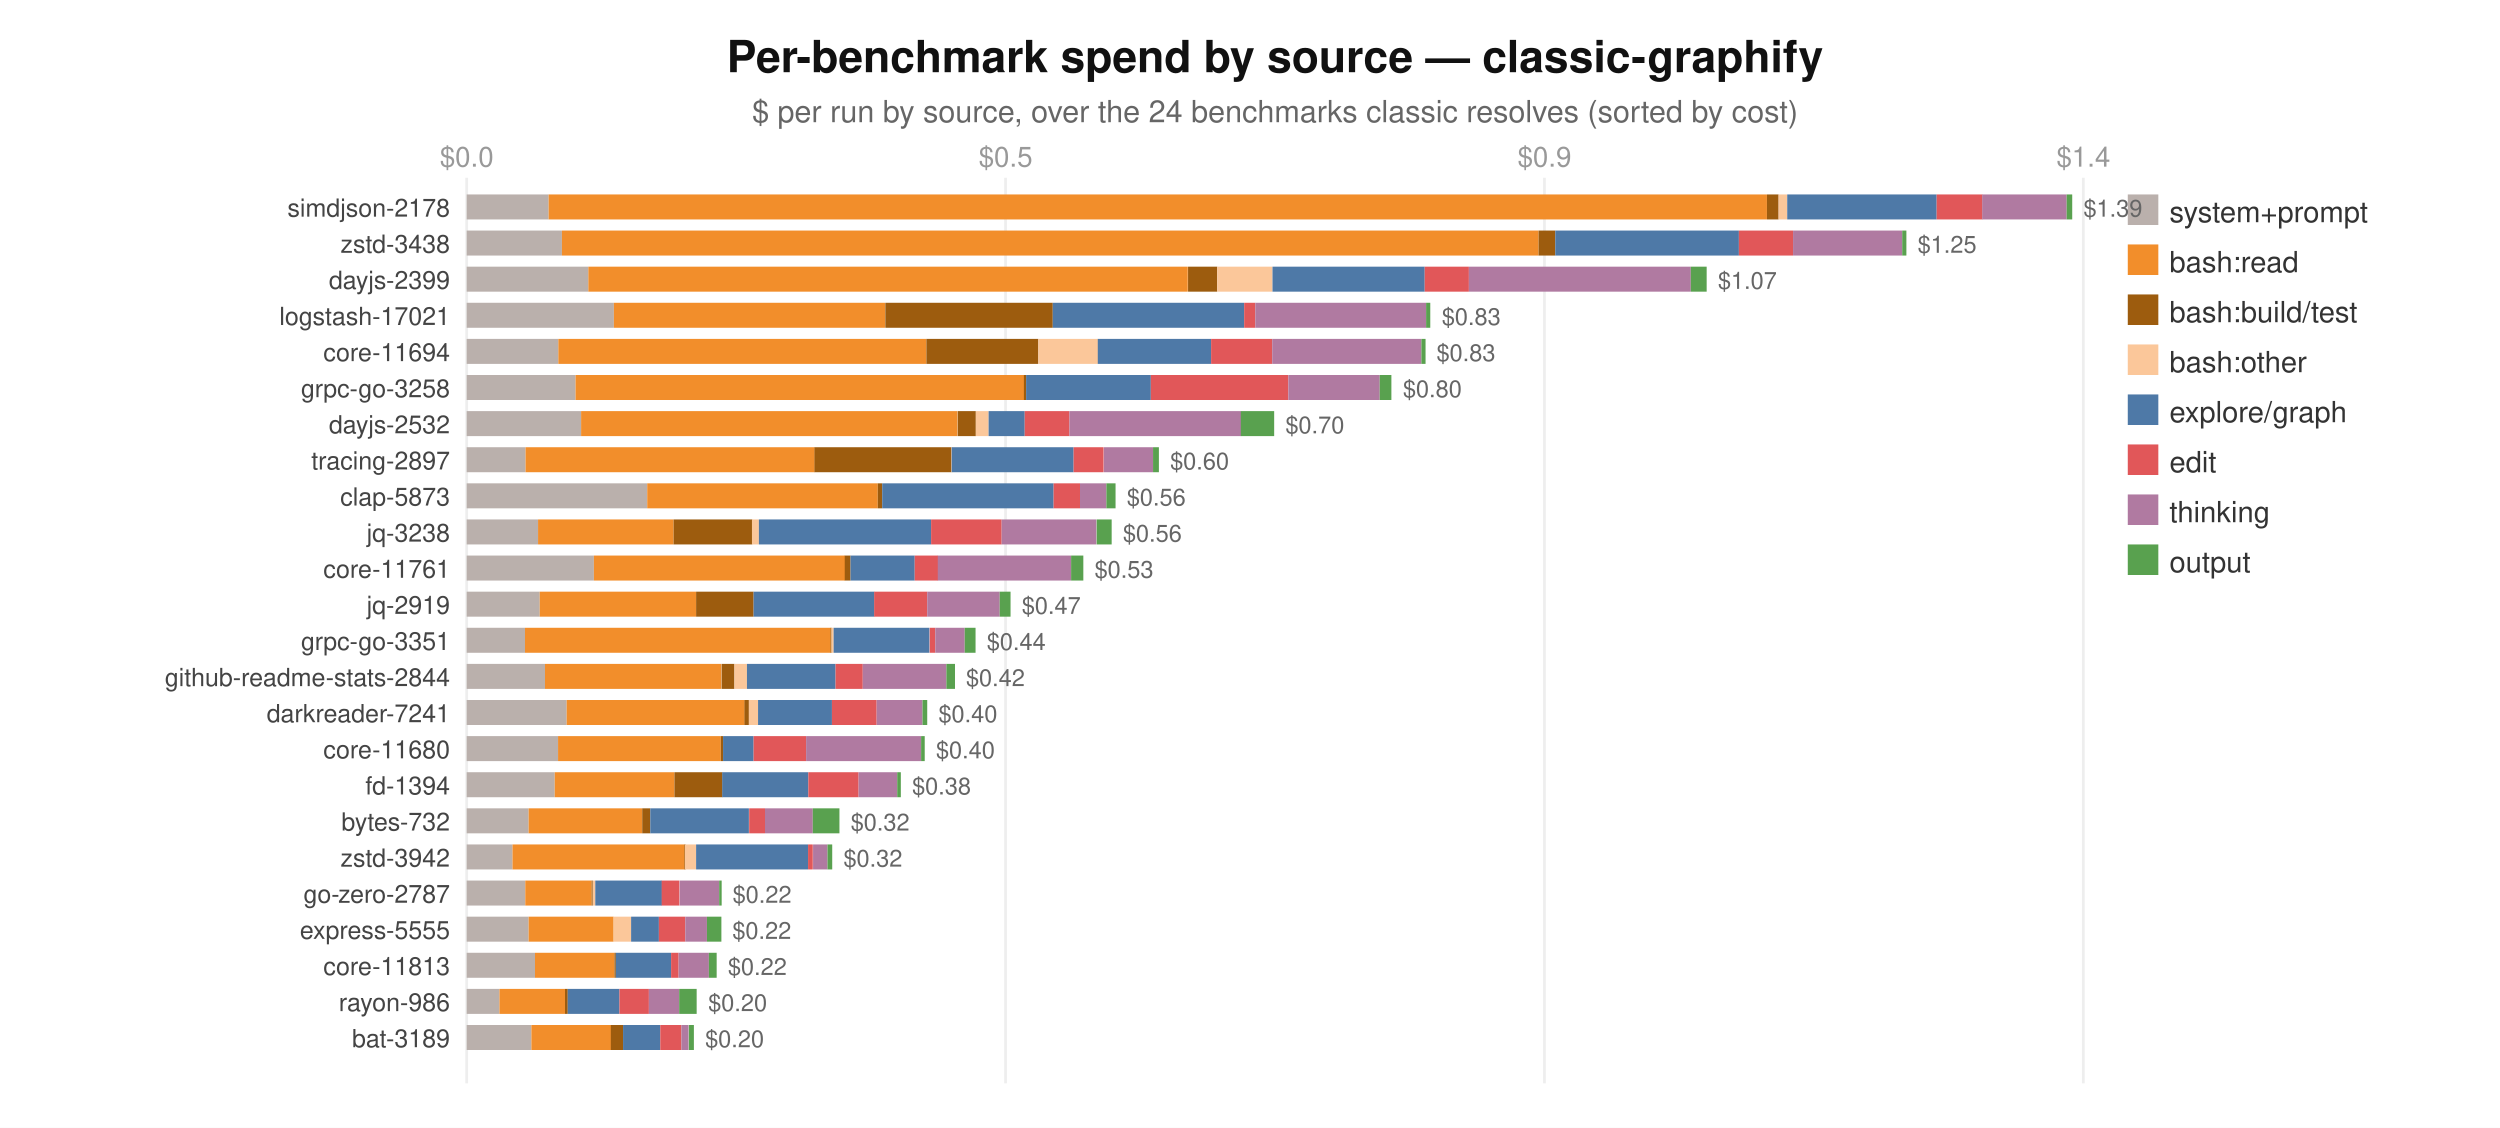
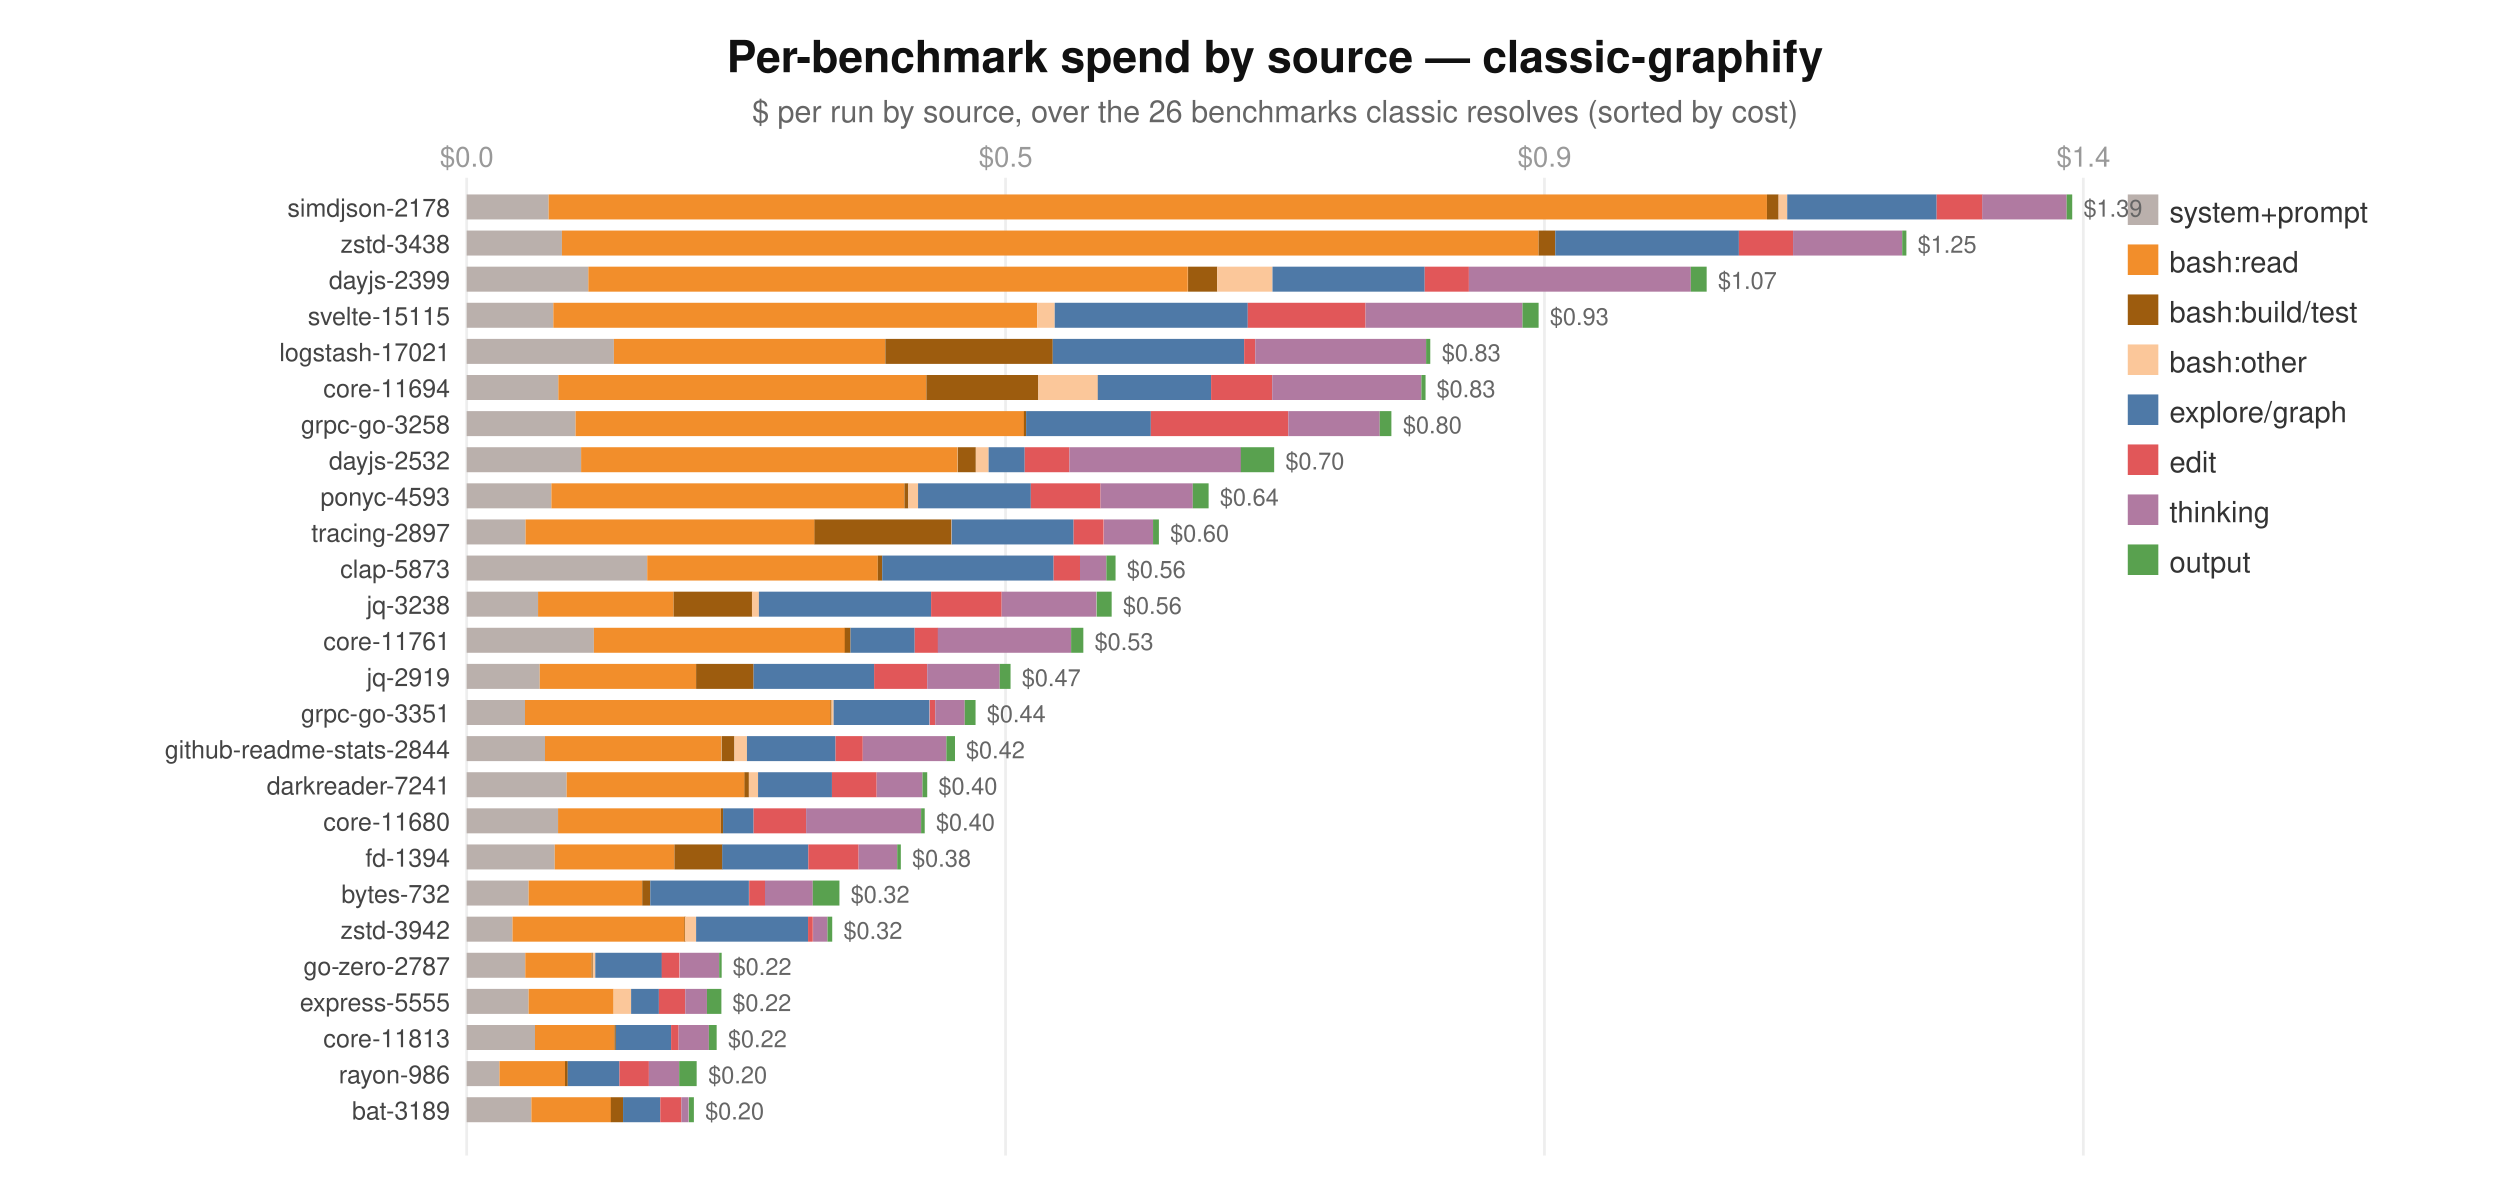
- <svg xmlns="http://www.w3.org/2000/svg" width="900" height="406" viewBox="0 0 900 406" font-family="system-ui,Segoe UI,Helvetica,Arial,sans-serif">
-   <rect width="900" height="406" fill="#ffffff" />
+ <svg xmlns="http://www.w3.org/2000/svg" width="900" height="432" viewBox="0 0 900 432" font-family="system-ui,Segoe UI,Helvetica,Arial,sans-serif">
+   <rect width="900" height="432" fill="#ffffff" />
  <text x="459" y="26" text-anchor="middle" font-size="16" font-weight="600" fill="#111">Per-benchmark spend by source — classic-graphify</text>
-   <text x="459" y="44" text-anchor="middle" font-size="11" fill="#666">$ per run by source, over the 24 benchmarks classic resolves (sorted by cost)</text>
-   <line x1="168.0" y1="64" x2="168.0" y2="390" stroke="#eee" />
+   <text x="459" y="44" text-anchor="middle" font-size="11" fill="#666">$ per run by source, over the 26 benchmarks classic resolves (sorted by cost)</text>
+   <line x1="168.0" y1="64" x2="168.0" y2="416" stroke="#eee" />
  <text x="168.0" y="60" text-anchor="middle" font-size="10" fill="#999">$0.0</text>
-   <line x1="362.0" y1="64" x2="362.0" y2="390" stroke="#eee" />
+   <line x1="362.0" y1="64" x2="362.0" y2="416" stroke="#eee" />
  <text x="362.0" y="60" text-anchor="middle" font-size="10" fill="#999">$0.5</text>
-   <line x1="556.0" y1="64" x2="556.0" y2="390" stroke="#eee" />
+   <line x1="556.0" y1="64" x2="556.0" y2="416" stroke="#eee" />
  <text x="556.0" y="60" text-anchor="middle" font-size="10" fill="#999">$0.9</text>
-   <line x1="750.0" y1="64" x2="750.0" y2="390" stroke="#eee" />
+   <line x1="750.0" y1="64" x2="750.0" y2="416" stroke="#eee" />
  <text x="750.0" y="60" text-anchor="middle" font-size="10" fill="#999">$1.4</text>
  <rect x="766" y="70" width="11" height="11" fill="#BAB0AC" />
  <text x="781" y="80" font-size="10.5" fill="#333">system+prompt</text>
  <rect x="766" y="88" width="11" height="11" fill="#F28E2B" />
  <text x="781" y="98" font-size="10.5" fill="#333">bash:read</text>
  <rect x="766" y="106" width="11" height="11" fill="#9D5C0E" />
  <text x="781" y="116" font-size="10.5" fill="#333">bash:build/test</text>
  <rect x="766" y="124" width="11" height="11" fill="#FBC79A" />
  <text x="781" y="134" font-size="10.5" fill="#333">bash:other</text>
  <rect x="766" y="142" width="11" height="11" fill="#4E79A7" />
  <text x="781" y="152" font-size="10.5" fill="#333">explore/graph</text>
  <rect x="766" y="160" width="11" height="11" fill="#E15759" />
  <text x="781" y="170" font-size="10.5" fill="#333">edit</text>
  <rect x="766" y="178" width="11" height="11" fill="#B07AA1" />
  <text x="781" y="188" font-size="10.5" fill="#333">thinking</text>
  <rect x="766" y="196" width="11" height="11" fill="#59A14F" />
  <text x="781" y="206" font-size="10.5" fill="#333">output</text>
  <text x="162" y="78" text-anchor="end" font-size="9" fill="#444">simdjson-2178</text>
  <rect x="168.0" y="70" width="29.5" height="9" fill="#BAB0AC" />
  <rect x="197.5" y="70" width="438.6" height="9" fill="#F28E2B" />
  <rect x="636.1" y="70" width="4.2" height="9" fill="#9D5C0E" />
  <rect x="640.3" y="70" width="3.1" height="9" fill="#FBC79A" />
  <rect x="643.4" y="70" width="53.8" height="9" fill="#4E79A7" />
  <rect x="697.2" y="70" width="16.5" height="9" fill="#E15759" />
  <rect x="713.6" y="70" width="30.4" height="9" fill="#B07AA1" />
  <rect x="744.0" y="70" width="2.0" height="9" fill="#59A14F" />
  <text x="750.0" y="78" font-size="8.5" fill="#666">$1.39</text>
  <text x="162" y="91" text-anchor="end" font-size="9" fill="#444">zstd-3438</text>
  <rect x="168.0" y="83" width="34.3" height="9" fill="#BAB0AC" />
  <rect x="202.3" y="83" width="351.6" height="9" fill="#F28E2B" />
  <rect x="553.9" y="83" width="6.0" height="9" fill="#9D5C0E" />
  <rect x="559.9" y="83" width="66.1" height="9" fill="#4E79A7" />
  <rect x="626.0" y="83" width="19.5" height="9" fill="#E15759" />
  <rect x="645.5" y="83" width="39.3" height="9" fill="#B07AA1" />
  <rect x="684.8" y="83" width="1.5" height="9" fill="#59A14F" />
  <text x="690.3" y="91" font-size="8.5" fill="#666">$1.25</text>
  <text x="162" y="104" text-anchor="end" font-size="9" fill="#444">dayjs-2399</text>
  <rect x="168.0" y="96" width="43.8" height="9" fill="#BAB0AC" />
  <rect x="211.8" y="96" width="215.8" height="9" fill="#F28E2B" />
  <rect x="427.7" y="96" width="10.5" height="9" fill="#9D5C0E" />
  <rect x="438.2" y="96" width="19.9" height="9" fill="#FBC79A" />
  <rect x="458.1" y="96" width="54.8" height="9" fill="#4E79A7" />
  <rect x="512.9" y="96" width="15.9" height="9" fill="#E15759" />
  <rect x="528.8" y="96" width="79.9" height="9" fill="#B07AA1" />
  <rect x="608.7" y="96" width="5.7" height="9" fill="#59A14F" />
  <text x="618.4" y="104" font-size="8.5" fill="#666">$1.07</text>
-   <text x="162" y="117" text-anchor="end" font-size="9" fill="#444">logstash-17021</text>
-   <rect x="168.0" y="109" width="53.0" height="9" fill="#BAB0AC" />
-   <rect x="221.0" y="109" width="97.6" height="9" fill="#F28E2B" />
-   <rect x="318.7" y="109" width="60.3" height="9" fill="#9D5C0E" />
-   <rect x="379.0" y="109" width="68.9" height="9" fill="#4E79A7" />
-   <rect x="447.9" y="109" width="4.0" height="9" fill="#E15759" />
-   <rect x="451.9" y="109" width="61.5" height="9" fill="#B07AA1" />
-   <rect x="513.4" y="109" width="1.5" height="9" fill="#59A14F" />
-   <text x="519.0" y="117" font-size="8.5" fill="#666">$0.83</text>
-   <text x="162" y="130" text-anchor="end" font-size="9" fill="#444">core-11694</text>
-   <rect x="168.0" y="122" width="33.0" height="9" fill="#BAB0AC" />
-   <rect x="201.0" y="122" width="132.5" height="9" fill="#F28E2B" />
-   <rect x="333.5" y="122" width="40.3" height="9" fill="#9D5C0E" />
-   <rect x="373.8" y="122" width="21.5" height="9" fill="#FBC79A" />
-   <rect x="395.2" y="122" width="40.8" height="9" fill="#4E79A7" />
-   <rect x="436.0" y="122" width="22.0" height="9" fill="#E15759" />
-   <rect x="458.0" y="122" width="53.7" height="9" fill="#B07AA1" />
-   <rect x="511.7" y="122" width="1.5" height="9" fill="#59A14F" />
-   <text x="517.1" y="130" font-size="8.5" fill="#666">$0.83</text>
-   <text x="162" y="143" text-anchor="end" font-size="9" fill="#444">grpc-go-3258</text>
-   <rect x="168.0" y="135" width="39.2" height="9" fill="#BAB0AC" />
-   <rect x="207.2" y="135" width="161.5" height="9" fill="#F28E2B" />
-   <rect x="368.6" y="135" width="0.8" height="9" fill="#9D5C0E" />
-   <rect x="369.4" y="135" width="44.9" height="9" fill="#4E79A7" />
-   <rect x="414.3" y="135" width="49.5" height="9" fill="#E15759" />
-   <rect x="463.8" y="135" width="32.9" height="9" fill="#B07AA1" />
-   <rect x="496.7" y="135" width="4.2" height="9" fill="#59A14F" />
-   <text x="505.0" y="143" font-size="8.5" fill="#666">$0.80</text>
-   <text x="162" y="156" text-anchor="end" font-size="9" fill="#444">dayjs-2532</text>
-   <rect x="168.0" y="148" width="41.2" height="9" fill="#BAB0AC" />
-   <rect x="209.2" y="148" width="135.5" height="9" fill="#F28E2B" />
-   <rect x="344.8" y="148" width="6.5" height="9" fill="#9D5C0E" />
-   <rect x="351.3" y="148" width="4.6" height="9" fill="#FBC79A" />
-   <rect x="355.9" y="148" width="13.0" height="9" fill="#4E79A7" />
-   <rect x="368.9" y="148" width="16.1" height="9" fill="#E15759" />
-   <rect x="385.0" y="148" width="61.8" height="9" fill="#B07AA1" />
-   <rect x="446.7" y="148" width="12.0" height="9" fill="#59A14F" />
-   <text x="462.7" y="156" font-size="8.5" fill="#666">$0.70</text>
-   <text x="162" y="169" text-anchor="end" font-size="9" fill="#444">tracing-2897</text>
-   <rect x="168.0" y="161" width="21.2" height="9" fill="#BAB0AC" />
-   <rect x="189.2" y="161" width="104.1" height="9" fill="#F28E2B" />
-   <rect x="293.2" y="161" width="49.3" height="9" fill="#9D5C0E" />
-   <rect x="342.5" y="161" width="0.4" height="9" fill="#FBC79A" />
-   <rect x="342.6" y="161" width="43.9" height="9" fill="#4E79A7" />
-   <rect x="386.5" y="161" width="10.8" height="9" fill="#E15759" />
-   <rect x="397.4" y="161" width="17.7" height="9" fill="#B07AA1" />
-   <rect x="415.1" y="161" width="2.1" height="9" fill="#59A14F" />
-   <text x="421.2" y="169" font-size="8.5" fill="#666">$0.60</text>
-   <text x="162" y="182" text-anchor="end" font-size="9" fill="#444">clap-5873</text>
-   <rect x="168.0" y="174" width="65.0" height="9" fill="#BAB0AC" />
-   <rect x="233.0" y="174" width="83.0" height="9" fill="#F28E2B" />
-   <rect x="316.0" y="174" width="1.6" height="9" fill="#9D5C0E" />
-   <rect x="317.6" y="174" width="61.7" height="9" fill="#4E79A7" />
-   <rect x="379.3" y="174" width="9.5" height="9" fill="#E15759" />
-   <rect x="388.8" y="174" width="9.5" height="9" fill="#B07AA1" />
-   <rect x="398.3" y="174" width="3.3" height="9" fill="#59A14F" />
-   <text x="405.6" y="182" font-size="8.5" fill="#666">$0.56</text>
-   <text x="162" y="195" text-anchor="end" font-size="9" fill="#444">jq-3238</text>
-   <rect x="168.0" y="187" width="25.7" height="9" fill="#BAB0AC" />
-   <rect x="193.7" y="187" width="48.8" height="9" fill="#F28E2B" />
-   <rect x="242.5" y="187" width="28.3" height="9" fill="#9D5C0E" />
-   <rect x="270.7" y="187" width="2.5" height="9" fill="#FBC79A" />
-   <rect x="273.2" y="187" width="62.0" height="9" fill="#4E79A7" />
-   <rect x="335.2" y="187" width="25.4" height="9" fill="#E15759" />
-   <rect x="360.6" y="187" width="34.1" height="9" fill="#B07AA1" />
-   <rect x="394.8" y="187" width="5.4" height="9" fill="#59A14F" />
-   <text x="404.2" y="195" font-size="8.5" fill="#666">$0.56</text>
-   <text x="162" y="208" text-anchor="end" font-size="9" fill="#444">core-11761</text>
-   <rect x="168.0" y="200" width="45.8" height="9" fill="#BAB0AC" />
-   <rect x="213.8" y="200" width="90.4" height="9" fill="#F28E2B" />
-   <rect x="304.1" y="200" width="2.1" height="9" fill="#9D5C0E" />
-   <rect x="306.2" y="200" width="23.1" height="9" fill="#4E79A7" />
-   <rect x="329.3" y="200" width="8.4" height="9" fill="#E15759" />
-   <rect x="337.6" y="200" width="48.0" height="9" fill="#B07AA1" />
-   <rect x="385.6" y="200" width="4.4" height="9" fill="#59A14F" />
-   <text x="394.0" y="208" font-size="8.5" fill="#666">$0.53</text>
-   <text x="162" y="221" text-anchor="end" font-size="9" fill="#444">jq-2919</text>
-   <rect x="168.0" y="213" width="26.3" height="9" fill="#BAB0AC" />
-   <rect x="194.3" y="213" width="56.3" height="9" fill="#F28E2B" />
-   <rect x="250.6" y="213" width="20.7" height="9" fill="#9D5C0E" />
-   <rect x="271.3" y="213" width="43.5" height="9" fill="#4E79A7" />
-   <rect x="314.7" y="213" width="19.1" height="9" fill="#E15759" />
-   <rect x="333.8" y="213" width="26.1" height="9" fill="#B07AA1" />
-   <rect x="359.9" y="213" width="3.9" height="9" fill="#59A14F" />
-   <text x="367.8" y="221" font-size="8.5" fill="#666">$0.47</text>
-   <text x="162" y="234" text-anchor="end" font-size="9" fill="#444">grpc-go-3351</text>
-   <rect x="168.0" y="226" width="21.0" height="9" fill="#BAB0AC" />
-   <rect x="189.0" y="226" width="110.1" height="9" fill="#F28E2B" />
-   <rect x="299.0" y="226" width="0.4" height="9" fill="#9D5C0E" />
-   <rect x="299.3" y="226" width="0.8" height="9" fill="#FBC79A" />
-   <rect x="300.1" y="226" width="34.5" height="9" fill="#4E79A7" />
-   <rect x="334.7" y="226" width="2.0" height="9" fill="#E15759" />
-   <rect x="336.7" y="226" width="10.6" height="9" fill="#B07AA1" />
-   <rect x="347.3" y="226" width="3.9" height="9" fill="#59A14F" />
-   <text x="355.2" y="234" font-size="8.5" fill="#666">$0.44</text>
-   <text x="162" y="247" text-anchor="end" font-size="9" fill="#444">github-readme-stats-2844</text>
-   <rect x="168.0" y="239" width="28.2" height="9" fill="#BAB0AC" />
-   <rect x="196.2" y="239" width="63.5" height="9" fill="#F28E2B" />
-   <rect x="259.8" y="239" width="4.6" height="9" fill="#9D5C0E" />
-   <rect x="264.4" y="239" width="4.5" height="9" fill="#FBC79A" />
-   <rect x="268.9" y="239" width="31.9" height="9" fill="#4E79A7" />
-   <rect x="300.8" y="239" width="9.8" height="9" fill="#E15759" />
-   <rect x="310.6" y="239" width="30.1" height="9" fill="#B07AA1" />
-   <rect x="340.7" y="239" width="3.1" height="9" fill="#59A14F" />
-   <text x="347.7" y="247" font-size="8.5" fill="#666">$0.42</text>
-   <text x="162" y="260" text-anchor="end" font-size="9" fill="#444">darkreader-7241</text>
-   <rect x="168.0" y="252" width="36.0" height="9" fill="#BAB0AC" />
-   <rect x="204.0" y="252" width="64.1" height="9" fill="#F28E2B" />
-   <rect x="268.0" y="252" width="1.6" height="9" fill="#9D5C0E" />
-   <rect x="269.6" y="252" width="3.3" height="9" fill="#FBC79A" />
-   <rect x="272.9" y="252" width="26.6" height="9" fill="#4E79A7" />
-   <rect x="299.5" y="252" width="16.1" height="9" fill="#E15759" />
-   <rect x="315.6" y="252" width="16.5" height="9" fill="#B07AA1" />
-   <rect x="332.1" y="252" width="1.7" height="9" fill="#59A14F" />
-   <text x="337.8" y="260" font-size="8.5" fill="#666">$0.40</text>
-   <text x="162" y="273" text-anchor="end" font-size="9" fill="#444">core-11680</text>
-   <rect x="168.0" y="265" width="32.9" height="9" fill="#BAB0AC" />
-   <rect x="200.9" y="265" width="58.6" height="9" fill="#F28E2B" />
-   <rect x="259.5" y="265" width="0.8" height="9" fill="#9D5C0E" />
-   <rect x="260.3" y="265" width="11.0" height="9" fill="#4E79A7" />
-   <rect x="271.3" y="265" width="18.9" height="9" fill="#E15759" />
-   <rect x="290.2" y="265" width="41.4" height="9" fill="#B07AA1" />
-   <rect x="331.6" y="265" width="1.3" height="9" fill="#59A14F" />
-   <text x="336.9" y="273" font-size="8.5" fill="#666">$0.40</text>
-   <text x="162" y="286" text-anchor="end" font-size="9" fill="#444">fd-1394</text>
-   <rect x="168.0" y="278" width="31.7" height="9" fill="#BAB0AC" />
-   <rect x="199.7" y="278" width="43.1" height="9" fill="#F28E2B" />
-   <rect x="242.8" y="278" width="17.3" height="9" fill="#9D5C0E" />
-   <rect x="260.0" y="278" width="31.0" height="9" fill="#4E79A7" />
-   <rect x="291.0" y="278" width="18.1" height="9" fill="#E15759" />
-   <rect x="309.1" y="278" width="13.9" height="9" fill="#B07AA1" />
-   <rect x="323.0" y="278" width="1.3" height="9" fill="#59A14F" />
-   <text x="328.3" y="286" font-size="8.5" fill="#666">$0.38</text>
-   <text x="162" y="299" text-anchor="end" font-size="9" fill="#444">bytes-732</text>
-   <rect x="168.0" y="291" width="22.3" height="9" fill="#BAB0AC" />
-   <rect x="190.3" y="291" width="40.9" height="9" fill="#F28E2B" />
-   <rect x="231.2" y="291" width="2.9" height="9" fill="#9D5C0E" />
-   <rect x="234.1" y="291" width="35.5" height="9" fill="#4E79A7" />
-   <rect x="269.7" y="291" width="5.7" height="9" fill="#E15759" />
-   <rect x="275.4" y="291" width="17.2" height="9" fill="#B07AA1" />
-   <rect x="292.6" y="291" width="9.6" height="9" fill="#59A14F" />
-   <text x="306.2" y="299" font-size="8.5" fill="#666">$0.32</text>
-   <text x="162" y="312" text-anchor="end" font-size="9" fill="#444">zstd-3942</text>
-   <rect x="168.0" y="304" width="16.5" height="9" fill="#BAB0AC" />
-   <rect x="184.5" y="304" width="62.0" height="9" fill="#F28E2B" />
-   <rect x="246.4" y="304" width="0.4" height="9" fill="#9D5C0E" />
-   <rect x="246.6" y="304" width="4.0" height="9" fill="#FBC79A" />
-   <rect x="250.6" y="304" width="40.3" height="9" fill="#4E79A7" />
-   <rect x="290.9" y="304" width="1.7" height="9" fill="#E15759" />
-   <rect x="292.7" y="304" width="5.2" height="9" fill="#B07AA1" />
-   <rect x="297.9" y="304" width="1.7" height="9" fill="#59A14F" />
-   <text x="303.6" y="312" font-size="8.5" fill="#666">$0.32</text>
-   <text x="162" y="325" text-anchor="end" font-size="9" fill="#444">go-zero-2787</text>
-   <rect x="168.0" y="317" width="21.1" height="9" fill="#BAB0AC" />
-   <rect x="189.1" y="317" width="23.9" height="9" fill="#F28E2B" />
-   <rect x="213.0" y="317" width="0.4" height="9" fill="#9D5C0E" />
-   <rect x="213.4" y="317" width="0.9" height="9" fill="#FBC79A" />
-   <rect x="214.3" y="317" width="24.0" height="9" fill="#4E79A7" />
-   <rect x="238.2" y="317" width="6.4" height="9" fill="#E15759" />
-   <rect x="244.7" y="317" width="14.2" height="9" fill="#B07AA1" />
-   <rect x="258.9" y="317" width="0.9" height="9" fill="#59A14F" />
-   <text x="263.7" y="325" font-size="8.5" fill="#666">$0.22</text>
-   <text x="162" y="338" text-anchor="end" font-size="9" fill="#444">express-5555</text>
-   <rect x="168.0" y="330" width="22.3" height="9" fill="#BAB0AC" />
-   <rect x="190.3" y="330" width="30.6" height="9" fill="#F28E2B" />
-   <rect x="220.9" y="330" width="6.3" height="9" fill="#FBC79A" />
-   <rect x="227.2" y="330" width="10.0" height="9" fill="#4E79A7" />
-   <rect x="237.2" y="330" width="9.5" height="9" fill="#E15759" />
-   <rect x="246.7" y="330" width="7.8" height="9" fill="#B07AA1" />
-   <rect x="254.5" y="330" width="5.2" height="9" fill="#59A14F" />
-   <text x="263.6" y="338" font-size="8.5" fill="#666">$0.22</text>
-   <text x="162" y="351" text-anchor="end" font-size="9" fill="#444">core-11813</text>
-   <rect x="168.0" y="343" width="24.6" height="9" fill="#BAB0AC" />
-   <rect x="192.6" y="343" width="28.6" height="9" fill="#F28E2B" />
-   <rect x="221.2" y="343" width="0.5" height="9" fill="#9D5C0E" />
-   <rect x="221.7" y="343" width="19.9" height="9" fill="#4E79A7" />
-   <rect x="241.6" y="343" width="2.7" height="9" fill="#E15759" />
-   <rect x="244.3" y="343" width="10.9" height="9" fill="#B07AA1" />
-   <rect x="255.2" y="343" width="2.8" height="9" fill="#59A14F" />
-   <text x="262.0" y="351" font-size="8.5" fill="#666">$0.22</text>
-   <text x="162" y="364" text-anchor="end" font-size="9" fill="#444">rayon-986</text>
-   <rect x="168.0" y="356" width="11.8" height="9" fill="#BAB0AC" />
-   <rect x="179.8" y="356" width="23.6" height="9" fill="#F28E2B" />
-   <rect x="203.4" y="356" width="1.0" height="9" fill="#9D5C0E" />
-   <rect x="204.4" y="356" width="18.6" height="9" fill="#4E79A7" />
-   <rect x="223.0" y="356" width="10.6" height="9" fill="#E15759" />
-   <rect x="233.6" y="356" width="10.9" height="9" fill="#B07AA1" />
-   <rect x="244.5" y="356" width="6.3" height="9" fill="#59A14F" />
-   <text x="254.9" y="364" font-size="8.5" fill="#666">$0.20</text>
-   <text x="162" y="377" text-anchor="end" font-size="9" fill="#444">bat-3189</text>
-   <rect x="168.0" y="369" width="23.3" height="9" fill="#BAB0AC" />
-   <rect x="191.3" y="369" width="28.7" height="9" fill="#F28E2B" />
-   <rect x="219.9" y="369" width="4.4" height="9" fill="#9D5C0E" />
-   <rect x="224.3" y="369" width="13.4" height="9" fill="#4E79A7" />
-   <rect x="237.7" y="369" width="7.6" height="9" fill="#E15759" />
-   <rect x="245.3" y="369" width="2.6" height="9" fill="#B07AA1" />
-   <rect x="248.0" y="369" width="1.8" height="9" fill="#59A14F" />
-   <text x="253.8" y="377" font-size="8.5" fill="#666">$0.20</text>
+   <text x="162" y="117" text-anchor="end" font-size="9" fill="#444">svelte-15115</text>
+   <rect x="168.0" y="109" width="31.2" height="9" fill="#BAB0AC" />
+   <rect x="199.2" y="109" width="174.2" height="9" fill="#F28E2B" />
+   <rect x="373.4" y="109" width="6.3" height="9" fill="#FBC79A" />
+   <rect x="379.7" y="109" width="69.5" height="9" fill="#4E79A7" />
+   <rect x="449.2" y="109" width="42.4" height="9" fill="#E15759" />
+   <rect x="491.6" y="109" width="56.5" height="9" fill="#B07AA1" />
+   <rect x="548.1" y="109" width="5.8" height="9" fill="#59A14F" />
+   <text x="557.9" y="117" font-size="8.5" fill="#666">$0.93</text>
+   <text x="162" y="130" text-anchor="end" font-size="9" fill="#444">logstash-17021</text>
+   <rect x="168.0" y="122" width="53.0" height="9" fill="#BAB0AC" />
+   <rect x="221.0" y="122" width="97.6" height="9" fill="#F28E2B" />
+   <rect x="318.7" y="122" width="60.3" height="9" fill="#9D5C0E" />
+   <rect x="379.0" y="122" width="68.9" height="9" fill="#4E79A7" />
+   <rect x="447.9" y="122" width="4.0" height="9" fill="#E15759" />
+   <rect x="451.9" y="122" width="61.5" height="9" fill="#B07AA1" />
+   <rect x="513.4" y="122" width="1.5" height="9" fill="#59A14F" />
+   <text x="519.0" y="130" font-size="8.5" fill="#666">$0.83</text>
+   <text x="162" y="143" text-anchor="end" font-size="9" fill="#444">core-11694</text>
+   <rect x="168.0" y="135" width="33.0" height="9" fill="#BAB0AC" />
+   <rect x="201.0" y="135" width="132.5" height="9" fill="#F28E2B" />
+   <rect x="333.5" y="135" width="40.3" height="9" fill="#9D5C0E" />
+   <rect x="373.8" y="135" width="21.5" height="9" fill="#FBC79A" />
+   <rect x="395.2" y="135" width="40.8" height="9" fill="#4E79A7" />
+   <rect x="436.0" y="135" width="22.0" height="9" fill="#E15759" />
+   <rect x="458.0" y="135" width="53.7" height="9" fill="#B07AA1" />
+   <rect x="511.7" y="135" width="1.5" height="9" fill="#59A14F" />
+   <text x="517.1" y="143" font-size="8.5" fill="#666">$0.83</text>
+   <text x="162" y="156" text-anchor="end" font-size="9" fill="#444">grpc-go-3258</text>
+   <rect x="168.0" y="148" width="39.2" height="9" fill="#BAB0AC" />
+   <rect x="207.2" y="148" width="161.5" height="9" fill="#F28E2B" />
+   <rect x="368.6" y="148" width="0.8" height="9" fill="#9D5C0E" />
+   <rect x="369.4" y="148" width="44.9" height="9" fill="#4E79A7" />
+   <rect x="414.3" y="148" width="49.5" height="9" fill="#E15759" />
+   <rect x="463.8" y="148" width="32.9" height="9" fill="#B07AA1" />
+   <rect x="496.7" y="148" width="4.2" height="9" fill="#59A14F" />
+   <text x="505.0" y="156" font-size="8.5" fill="#666">$0.80</text>
+   <text x="162" y="169" text-anchor="end" font-size="9" fill="#444">dayjs-2532</text>
+   <rect x="168.0" y="161" width="41.2" height="9" fill="#BAB0AC" />
+   <rect x="209.2" y="161" width="135.5" height="9" fill="#F28E2B" />
+   <rect x="344.8" y="161" width="6.5" height="9" fill="#9D5C0E" />
+   <rect x="351.3" y="161" width="4.6" height="9" fill="#FBC79A" />
+   <rect x="355.9" y="161" width="13.0" height="9" fill="#4E79A7" />
+   <rect x="368.9" y="161" width="16.1" height="9" fill="#E15759" />
+   <rect x="385.0" y="161" width="61.8" height="9" fill="#B07AA1" />
+   <rect x="446.7" y="161" width="12.0" height="9" fill="#59A14F" />
+   <text x="462.7" y="169" font-size="8.5" fill="#666">$0.70</text>
+   <text x="162" y="182" text-anchor="end" font-size="9" fill="#444">ponyc-4593</text>
+   <rect x="168.0" y="174" width="30.5" height="9" fill="#BAB0AC" />
+   <rect x="198.5" y="174" width="127.1" height="9" fill="#F28E2B" />
+   <rect x="325.6" y="174" width="1.4" height="9" fill="#9D5C0E" />
+   <rect x="327.0" y="174" width="3.5" height="9" fill="#FBC79A" />
+   <rect x="330.5" y="174" width="40.6" height="9" fill="#4E79A7" />
+   <rect x="371.1" y="174" width="25.1" height="9" fill="#E15759" />
+   <rect x="396.2" y="174" width="33.2" height="9" fill="#B07AA1" />
+   <rect x="429.4" y="174" width="5.7" height="9" fill="#59A14F" />
+   <text x="439.1" y="182" font-size="8.5" fill="#666">$0.64</text>
+   <text x="162" y="195" text-anchor="end" font-size="9" fill="#444">tracing-2897</text>
+   <rect x="168.0" y="187" width="21.2" height="9" fill="#BAB0AC" />
+   <rect x="189.2" y="187" width="104.1" height="9" fill="#F28E2B" />
+   <rect x="293.2" y="187" width="49.3" height="9" fill="#9D5C0E" />
+   <rect x="342.5" y="187" width="0.4" height="9" fill="#FBC79A" />
+   <rect x="342.6" y="187" width="43.9" height="9" fill="#4E79A7" />
+   <rect x="386.5" y="187" width="10.8" height="9" fill="#E15759" />
+   <rect x="397.4" y="187" width="17.7" height="9" fill="#B07AA1" />
+   <rect x="415.1" y="187" width="2.1" height="9" fill="#59A14F" />
+   <text x="421.2" y="195" font-size="8.5" fill="#666">$0.60</text>
+   <text x="162" y="208" text-anchor="end" font-size="9" fill="#444">clap-5873</text>
+   <rect x="168.0" y="200" width="65.0" height="9" fill="#BAB0AC" />
+   <rect x="233.0" y="200" width="83.0" height="9" fill="#F28E2B" />
+   <rect x="316.0" y="200" width="1.6" height="9" fill="#9D5C0E" />
+   <rect x="317.6" y="200" width="61.7" height="9" fill="#4E79A7" />
+   <rect x="379.3" y="200" width="9.5" height="9" fill="#E15759" />
+   <rect x="388.8" y="200" width="9.5" height="9" fill="#B07AA1" />
+   <rect x="398.3" y="200" width="3.3" height="9" fill="#59A14F" />
+   <text x="405.6" y="208" font-size="8.5" fill="#666">$0.56</text>
+   <text x="162" y="221" text-anchor="end" font-size="9" fill="#444">jq-3238</text>
+   <rect x="168.0" y="213" width="25.7" height="9" fill="#BAB0AC" />
+   <rect x="193.7" y="213" width="48.8" height="9" fill="#F28E2B" />
+   <rect x="242.5" y="213" width="28.3" height="9" fill="#9D5C0E" />
+   <rect x="270.7" y="213" width="2.5" height="9" fill="#FBC79A" />
+   <rect x="273.2" y="213" width="62.0" height="9" fill="#4E79A7" />
+   <rect x="335.2" y="213" width="25.4" height="9" fill="#E15759" />
+   <rect x="360.6" y="213" width="34.1" height="9" fill="#B07AA1" />
+   <rect x="394.8" y="213" width="5.4" height="9" fill="#59A14F" />
+   <text x="404.2" y="221" font-size="8.5" fill="#666">$0.56</text>
+   <text x="162" y="234" text-anchor="end" font-size="9" fill="#444">core-11761</text>
+   <rect x="168.0" y="226" width="45.8" height="9" fill="#BAB0AC" />
+   <rect x="213.8" y="226" width="90.4" height="9" fill="#F28E2B" />
+   <rect x="304.1" y="226" width="2.1" height="9" fill="#9D5C0E" />
+   <rect x="306.2" y="226" width="23.1" height="9" fill="#4E79A7" />
+   <rect x="329.3" y="226" width="8.4" height="9" fill="#E15759" />
+   <rect x="337.6" y="226" width="48.0" height="9" fill="#B07AA1" />
+   <rect x="385.6" y="226" width="4.4" height="9" fill="#59A14F" />
+   <text x="394.0" y="234" font-size="8.5" fill="#666">$0.53</text>
+   <text x="162" y="247" text-anchor="end" font-size="9" fill="#444">jq-2919</text>
+   <rect x="168.0" y="239" width="26.3" height="9" fill="#BAB0AC" />
+   <rect x="194.3" y="239" width="56.3" height="9" fill="#F28E2B" />
+   <rect x="250.6" y="239" width="20.7" height="9" fill="#9D5C0E" />
+   <rect x="271.3" y="239" width="43.5" height="9" fill="#4E79A7" />
+   <rect x="314.7" y="239" width="19.1" height="9" fill="#E15759" />
+   <rect x="333.8" y="239" width="26.1" height="9" fill="#B07AA1" />
+   <rect x="359.9" y="239" width="3.9" height="9" fill="#59A14F" />
+   <text x="367.8" y="247" font-size="8.5" fill="#666">$0.47</text>
+   <text x="162" y="260" text-anchor="end" font-size="9" fill="#444">grpc-go-3351</text>
+   <rect x="168.0" y="252" width="21.0" height="9" fill="#BAB0AC" />
+   <rect x="189.0" y="252" width="110.1" height="9" fill="#F28E2B" />
+   <rect x="299.0" y="252" width="0.4" height="9" fill="#9D5C0E" />
+   <rect x="299.3" y="252" width="0.8" height="9" fill="#FBC79A" />
+   <rect x="300.1" y="252" width="34.5" height="9" fill="#4E79A7" />
+   <rect x="334.7" y="252" width="2.0" height="9" fill="#E15759" />
+   <rect x="336.7" y="252" width="10.6" height="9" fill="#B07AA1" />
+   <rect x="347.3" y="252" width="3.9" height="9" fill="#59A14F" />
+   <text x="355.2" y="260" font-size="8.5" fill="#666">$0.44</text>
+   <text x="162" y="273" text-anchor="end" font-size="9" fill="#444">github-readme-stats-2844</text>
+   <rect x="168.0" y="265" width="28.2" height="9" fill="#BAB0AC" />
+   <rect x="196.2" y="265" width="63.5" height="9" fill="#F28E2B" />
+   <rect x="259.8" y="265" width="4.6" height="9" fill="#9D5C0E" />
+   <rect x="264.4" y="265" width="4.5" height="9" fill="#FBC79A" />
+   <rect x="268.9" y="265" width="31.9" height="9" fill="#4E79A7" />
+   <rect x="300.8" y="265" width="9.8" height="9" fill="#E15759" />
+   <rect x="310.6" y="265" width="30.1" height="9" fill="#B07AA1" />
+   <rect x="340.7" y="265" width="3.1" height="9" fill="#59A14F" />
+   <text x="347.7" y="273" font-size="8.5" fill="#666">$0.42</text>
+   <text x="162" y="286" text-anchor="end" font-size="9" fill="#444">darkreader-7241</text>
+   <rect x="168.0" y="278" width="36.0" height="9" fill="#BAB0AC" />
+   <rect x="204.0" y="278" width="64.1" height="9" fill="#F28E2B" />
+   <rect x="268.0" y="278" width="1.6" height="9" fill="#9D5C0E" />
+   <rect x="269.6" y="278" width="3.3" height="9" fill="#FBC79A" />
+   <rect x="272.9" y="278" width="26.6" height="9" fill="#4E79A7" />
+   <rect x="299.5" y="278" width="16.1" height="9" fill="#E15759" />
+   <rect x="315.6" y="278" width="16.5" height="9" fill="#B07AA1" />
+   <rect x="332.1" y="278" width="1.7" height="9" fill="#59A14F" />
+   <text x="337.8" y="286" font-size="8.5" fill="#666">$0.40</text>
+   <text x="162" y="299" text-anchor="end" font-size="9" fill="#444">core-11680</text>
+   <rect x="168.0" y="291" width="32.9" height="9" fill="#BAB0AC" />
+   <rect x="200.9" y="291" width="58.6" height="9" fill="#F28E2B" />
+   <rect x="259.5" y="291" width="0.8" height="9" fill="#9D5C0E" />
+   <rect x="260.3" y="291" width="11.0" height="9" fill="#4E79A7" />
+   <rect x="271.3" y="291" width="18.9" height="9" fill="#E15759" />
+   <rect x="290.2" y="291" width="41.4" height="9" fill="#B07AA1" />
+   <rect x="331.6" y="291" width="1.3" height="9" fill="#59A14F" />
+   <text x="336.9" y="299" font-size="8.5" fill="#666">$0.40</text>
+   <text x="162" y="312" text-anchor="end" font-size="9" fill="#444">fd-1394</text>
+   <rect x="168.0" y="304" width="31.7" height="9" fill="#BAB0AC" />
+   <rect x="199.7" y="304" width="43.1" height="9" fill="#F28E2B" />
+   <rect x="242.8" y="304" width="17.3" height="9" fill="#9D5C0E" />
+   <rect x="260.0" y="304" width="31.0" height="9" fill="#4E79A7" />
+   <rect x="291.0" y="304" width="18.1" height="9" fill="#E15759" />
+   <rect x="309.1" y="304" width="13.9" height="9" fill="#B07AA1" />
+   <rect x="323.0" y="304" width="1.3" height="9" fill="#59A14F" />
+   <text x="328.3" y="312" font-size="8.5" fill="#666">$0.38</text>
+   <text x="162" y="325" text-anchor="end" font-size="9" fill="#444">bytes-732</text>
+   <rect x="168.0" y="317" width="22.3" height="9" fill="#BAB0AC" />
+   <rect x="190.3" y="317" width="40.9" height="9" fill="#F28E2B" />
+   <rect x="231.2" y="317" width="2.9" height="9" fill="#9D5C0E" />
+   <rect x="234.1" y="317" width="35.5" height="9" fill="#4E79A7" />
+   <rect x="269.7" y="317" width="5.7" height="9" fill="#E15759" />
+   <rect x="275.4" y="317" width="17.2" height="9" fill="#B07AA1" />
+   <rect x="292.6" y="317" width="9.6" height="9" fill="#59A14F" />
+   <text x="306.2" y="325" font-size="8.5" fill="#666">$0.32</text>
+   <text x="162" y="338" text-anchor="end" font-size="9" fill="#444">zstd-3942</text>
+   <rect x="168.0" y="330" width="16.5" height="9" fill="#BAB0AC" />
+   <rect x="184.5" y="330" width="62.0" height="9" fill="#F28E2B" />
+   <rect x="246.4" y="330" width="0.4" height="9" fill="#9D5C0E" />
+   <rect x="246.6" y="330" width="4.0" height="9" fill="#FBC79A" />
+   <rect x="250.6" y="330" width="40.3" height="9" fill="#4E79A7" />
+   <rect x="290.9" y="330" width="1.7" height="9" fill="#E15759" />
+   <rect x="292.7" y="330" width="5.2" height="9" fill="#B07AA1" />
+   <rect x="297.9" y="330" width="1.7" height="9" fill="#59A14F" />
+   <text x="303.6" y="338" font-size="8.5" fill="#666">$0.32</text>
+   <text x="162" y="351" text-anchor="end" font-size="9" fill="#444">go-zero-2787</text>
+   <rect x="168.0" y="343" width="21.1" height="9" fill="#BAB0AC" />
+   <rect x="189.1" y="343" width="23.9" height="9" fill="#F28E2B" />
+   <rect x="213.0" y="343" width="0.4" height="9" fill="#9D5C0E" />
+   <rect x="213.4" y="343" width="0.9" height="9" fill="#FBC79A" />
+   <rect x="214.3" y="343" width="24.0" height="9" fill="#4E79A7" />
+   <rect x="238.2" y="343" width="6.4" height="9" fill="#E15759" />
+   <rect x="244.7" y="343" width="14.2" height="9" fill="#B07AA1" />
+   <rect x="258.9" y="343" width="0.9" height="9" fill="#59A14F" />
+   <text x="263.7" y="351" font-size="8.5" fill="#666">$0.22</text>
+   <text x="162" y="364" text-anchor="end" font-size="9" fill="#444">express-5555</text>
+   <rect x="168.0" y="356" width="22.3" height="9" fill="#BAB0AC" />
+   <rect x="190.3" y="356" width="30.6" height="9" fill="#F28E2B" />
+   <rect x="220.9" y="356" width="6.3" height="9" fill="#FBC79A" />
+   <rect x="227.2" y="356" width="10.0" height="9" fill="#4E79A7" />
+   <rect x="237.2" y="356" width="9.5" height="9" fill="#E15759" />
+   <rect x="246.7" y="356" width="7.8" height="9" fill="#B07AA1" />
+   <rect x="254.5" y="356" width="5.2" height="9" fill="#59A14F" />
+   <text x="263.6" y="364" font-size="8.5" fill="#666">$0.22</text>
+   <text x="162" y="377" text-anchor="end" font-size="9" fill="#444">core-11813</text>
+   <rect x="168.0" y="369" width="24.6" height="9" fill="#BAB0AC" />
+   <rect x="192.6" y="369" width="28.6" height="9" fill="#F28E2B" />
+   <rect x="221.2" y="369" width="0.5" height="9" fill="#9D5C0E" />
+   <rect x="221.7" y="369" width="19.9" height="9" fill="#4E79A7" />
+   <rect x="241.6" y="369" width="2.7" height="9" fill="#E15759" />
+   <rect x="244.3" y="369" width="10.9" height="9" fill="#B07AA1" />
+   <rect x="255.2" y="369" width="2.8" height="9" fill="#59A14F" />
+   <text x="262.0" y="377" font-size="8.5" fill="#666">$0.22</text>
+   <text x="162" y="390" text-anchor="end" font-size="9" fill="#444">rayon-986</text>
+   <rect x="168.0" y="382" width="11.8" height="9" fill="#BAB0AC" />
+   <rect x="179.8" y="382" width="23.6" height="9" fill="#F28E2B" />
+   <rect x="203.4" y="382" width="1.0" height="9" fill="#9D5C0E" />
+   <rect x="204.4" y="382" width="18.6" height="9" fill="#4E79A7" />
+   <rect x="223.0" y="382" width="10.6" height="9" fill="#E15759" />
+   <rect x="233.6" y="382" width="10.9" height="9" fill="#B07AA1" />
+   <rect x="244.5" y="382" width="6.3" height="9" fill="#59A14F" />
+   <text x="254.9" y="390" font-size="8.5" fill="#666">$0.20</text>
+   <text x="162" y="403" text-anchor="end" font-size="9" fill="#444">bat-3189</text>
+   <rect x="168.0" y="395" width="23.3" height="9" fill="#BAB0AC" />
+   <rect x="191.3" y="395" width="28.7" height="9" fill="#F28E2B" />
+   <rect x="219.9" y="395" width="4.4" height="9" fill="#9D5C0E" />
+   <rect x="224.3" y="395" width="13.4" height="9" fill="#4E79A7" />
+   <rect x="237.7" y="395" width="7.6" height="9" fill="#E15759" />
+   <rect x="245.3" y="395" width="2.6" height="9" fill="#B07AA1" />
+   <rect x="248.0" y="395" width="1.8" height="9" fill="#59A14F" />
+   <text x="253.8" y="403" font-size="8.5" fill="#666">$0.20</text>
</svg>
